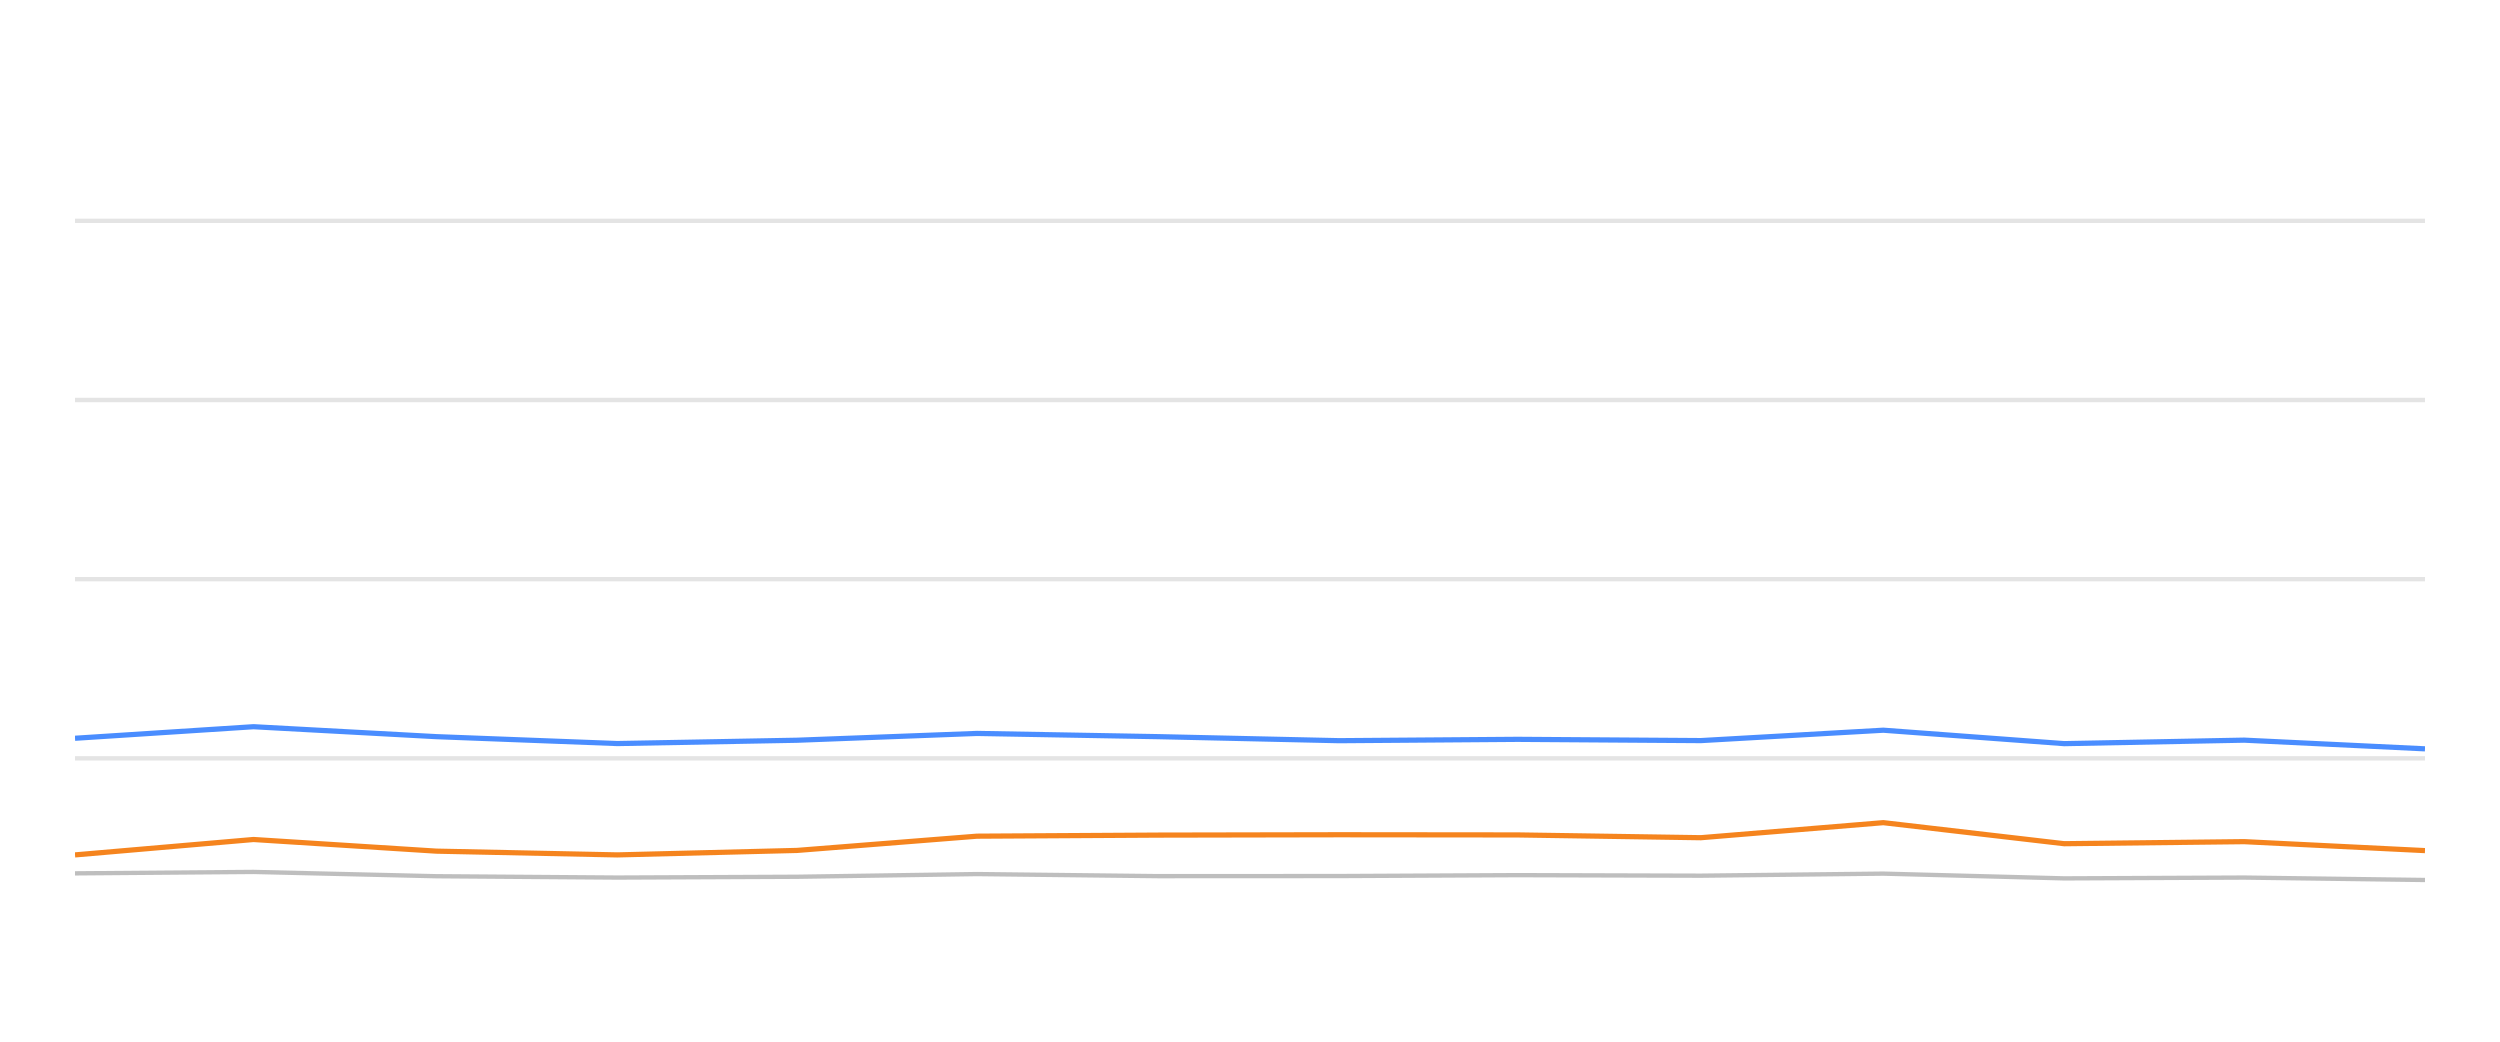
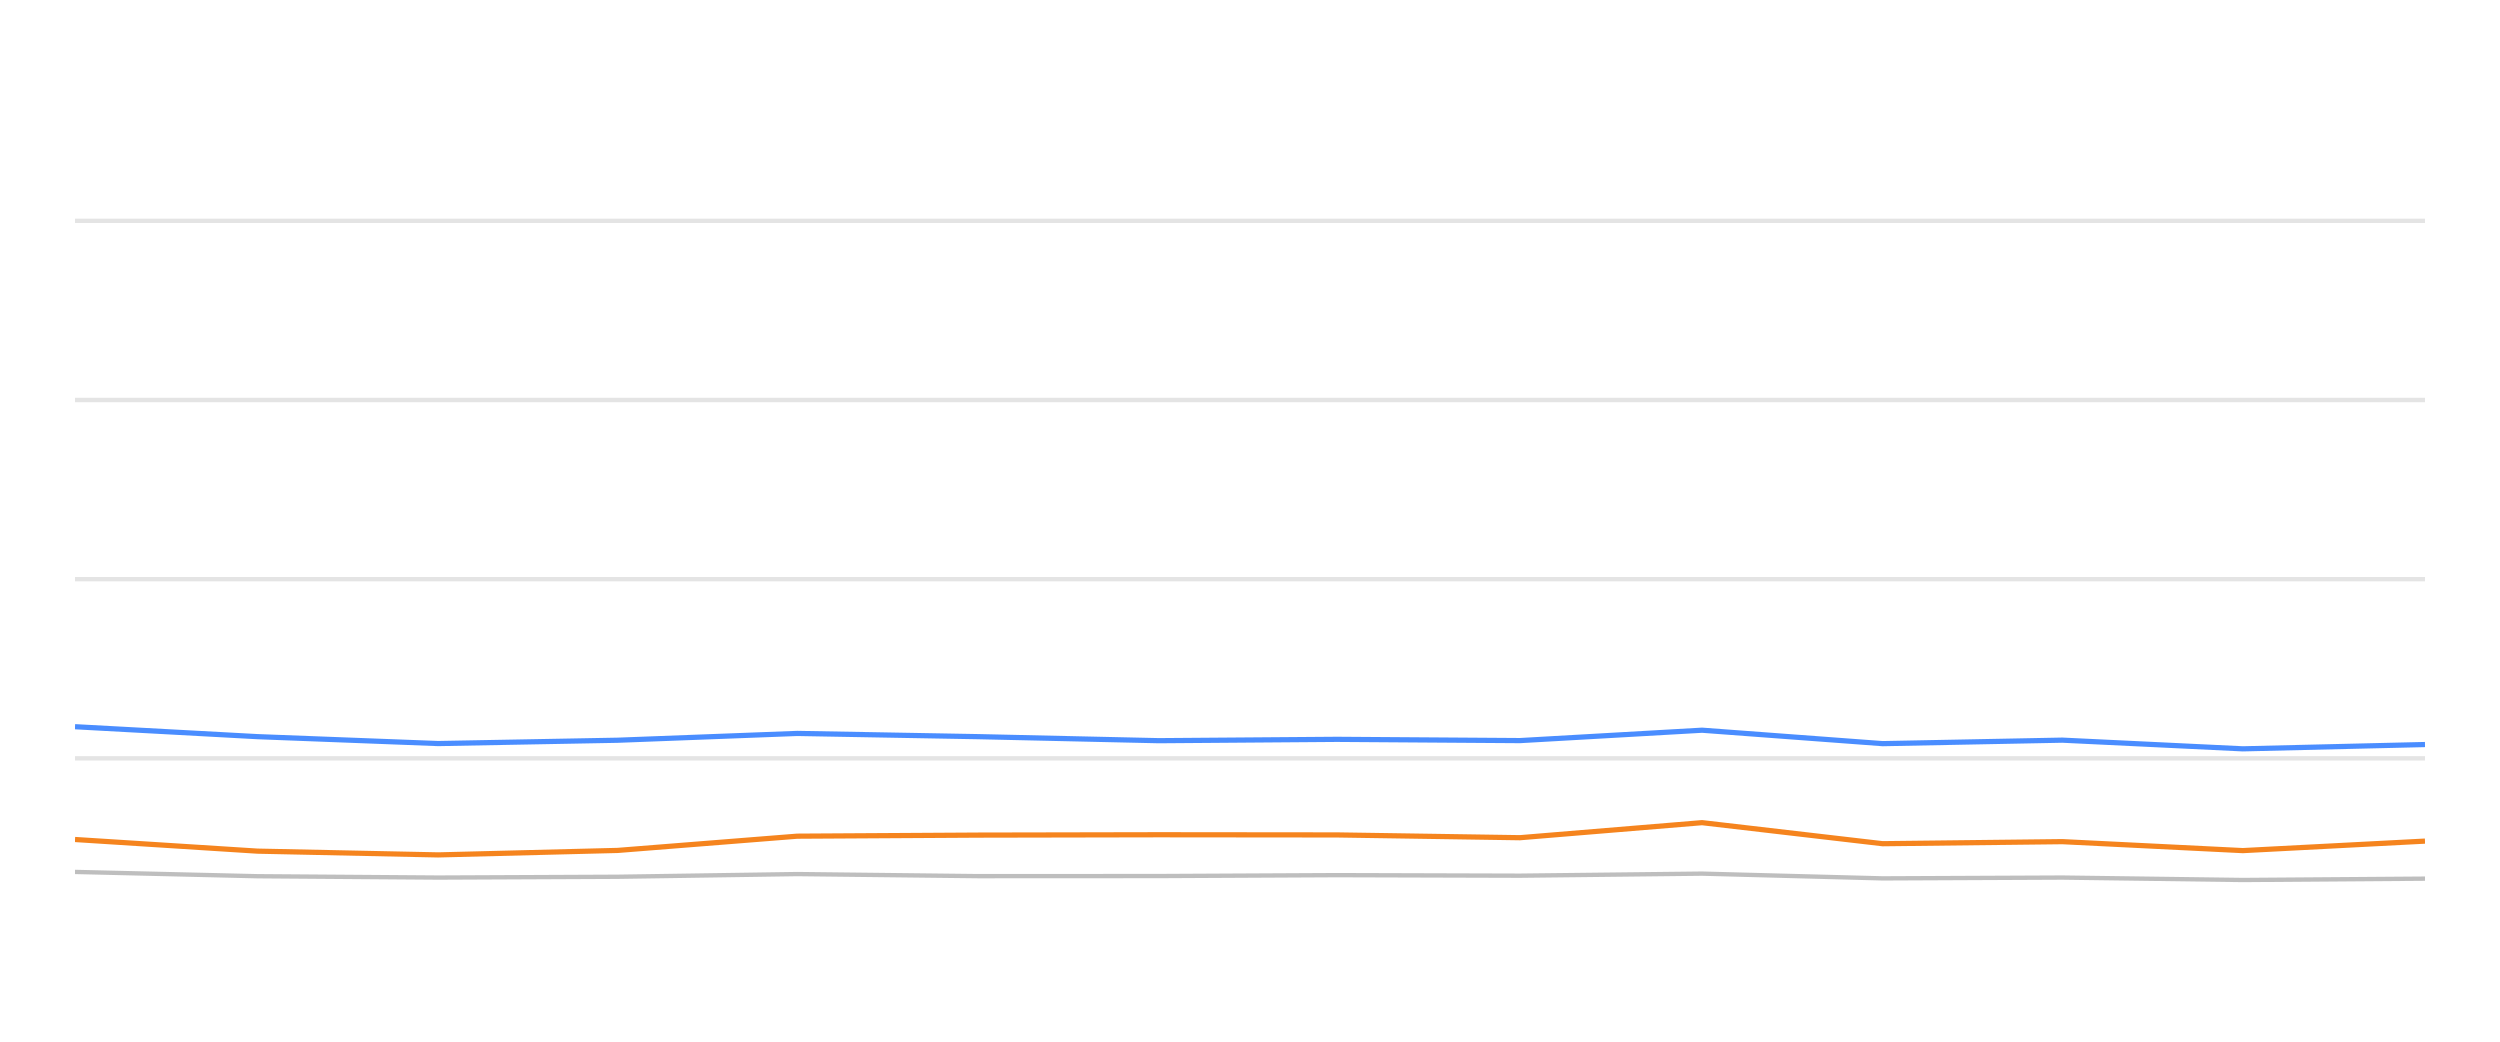
<svg xmlns="http://www.w3.org/2000/svg" width="288pt" height="120pt" viewBox="0 0 288 120" version="1.1">
  <defs>
    <style type="text/css">*{stroke-linejoin: round; stroke-linecap: butt}</style>
  </defs>
  <g id="figure_1">
    <g id="patch_1">
      <path d="M 0 120  L 288 120  L 288 0  L 0 0  L 0 120  z " style="fill: none; opacity: 0" />
    </g>
    <g id="axes_1">
      <g id="patch_2">
        <path d="M 8.64 108  L 279.36 108  L 279.36 4.8  L 8.64 4.8  L 8.64 108  z " style="fill: none" />
      </g>
      <g id="matplotlib.axis_1" />
      <g id="matplotlib.axis_2" />
      <g id="line2d_1">
-         <path d="M 8.64 87.36  L 279.36 87.36  " clip-path="url(#p5bece89be4)" style="fill: none; stroke: #b2b2b2; stroke-opacity: 0.35; stroke-width: 0.5; stroke-linecap: square" />
+         <path d="M 8.64 87.36  L 279.36 87.36  " clip-path="url(#p6646cfb75d)" style="fill: none; stroke: #b2b2b2; stroke-opacity: 0.35; stroke-width: 0.5; stroke-linecap: square" />
      </g>
      <g id="line2d_2">
-         <path d="M 8.64 66.72  L 279.36 66.72  " clip-path="url(#p5bece89be4)" style="fill: none; stroke: #b2b2b2; stroke-opacity: 0.35; stroke-width: 0.5; stroke-linecap: square" />
+         <path d="M 8.64 66.72  L 279.36 66.72  " clip-path="url(#p6646cfb75d)" style="fill: none; stroke: #b2b2b2; stroke-opacity: 0.35; stroke-width: 0.5; stroke-linecap: square" />
      </g>
      <g id="line2d_3">
-         <path d="M 8.64 46.08  L 279.36 46.08  " clip-path="url(#p5bece89be4)" style="fill: none; stroke: #b2b2b2; stroke-opacity: 0.35; stroke-width: 0.5; stroke-linecap: square" />
+         <path d="M 8.64 46.08  L 279.36 46.08  " clip-path="url(#p6646cfb75d)" style="fill: none; stroke: #b2b2b2; stroke-opacity: 0.35; stroke-width: 0.5; stroke-linecap: square" />
      </g>
      <g id="line2d_4">
-         <path d="M 8.64 25.44  L 279.36 25.44  " clip-path="url(#p5bece89be4)" style="fill: none; stroke: #b2b2b2; stroke-opacity: 0.35; stroke-width: 0.5; stroke-linecap: square" />
+         <path d="M 8.64 25.44  L 279.36 25.44  " clip-path="url(#p6646cfb75d)" style="fill: none; stroke: #b2b2b2; stroke-opacity: 0.35; stroke-width: 0.5; stroke-linecap: square" />
      </g>
      <g id="line2d_5">
-         <path d="M 8.64 100.611  L 29.204 100.446  L 50.273 100.941  L 71.118 101.096  L 91.82 101.003  L 112.55 100.693  L 133.428 100.931  L 154.277 100.92  L 174.822 100.817  L 195.939 100.879  L 216.957 100.642  L 237.794 101.189  L 258.531 101.096  L 279.36 101.375  " clip-path="url(#p5bece89be4)" style="fill: none; stroke: #bebebe; stroke-width: 0.5; stroke-linecap: round" />
+         <path d="M 8.64 100.446  L 29.673 100.941  L 50.483 101.096  L 71.151 101.003  L 91.845 100.693  L 112.688 100.931  L 133.502 100.92  L 154.013 100.817  L 175.094 100.879  L 196.077 100.642  L 216.879 101.189  L 237.581 101.096  L 258.374 101.375  L 279.36 101.22  " clip-path="url(#p6646cfb75d)" style="fill: none; stroke: #bebebe; stroke-width: 0.5; stroke-linecap: round" />
      </g>
      <g id="line2d_6">
-         <path d="M 8.64 85.048  L 29.204 83.717  L 50.273 84.863  L 71.118 85.657  L 91.82 85.275  L 112.55 84.491  L 133.428 84.863  L 154.277 85.327  L 174.822 85.172  L 195.939 85.317  L 216.957 84.12  L 237.794 85.668  L 258.531 85.265  L 279.36 86.266  " clip-path="url(#p5bece89be4)" style="fill: none; stroke: #4a8dff; stroke-width: 0.6" />
+         <path d="M 8.64 83.717  L 29.673 84.863  L 50.483 85.657  L 71.151 85.275  L 91.845 84.491  L 112.688 84.863  L 133.502 85.327  L 154.013 85.172  L 175.094 85.317  L 196.077 84.12  L 216.879 85.668  L 237.581 85.265  L 258.374 86.266  L 279.36 85.771  " clip-path="url(#p6646cfb75d)" style="fill: none; stroke: #4a8dff; stroke-width: 0.6" />
      </g>
      <g id="line2d_7">
-         <path d="M 8.64 98.485  L 29.204 96.71  L 50.273 98.052  L 71.118 98.485  L 91.82 97.969  L 112.55 96.328  L 133.428 96.204  L 154.277 96.163  L 174.822 96.184  L 195.939 96.504  L 216.957 94.77  L 237.794 97.195  L 258.531 96.958  L 279.36 97.99  " clip-path="url(#p5bece89be4)" style="fill: none; stroke: #f5841e; stroke-width: 0.6" />
+         <path d="M 8.64 96.71  L 29.673 98.052  L 50.483 98.485  L 71.151 97.969  L 91.845 96.328  L 112.688 96.204  L 133.502 96.163  L 154.013 96.184  L 175.094 96.504  L 196.077 94.77  L 216.879 97.195  L 237.581 96.958  L 258.374 97.99  L 279.36 96.896  " clip-path="url(#p6646cfb75d)" style="fill: none; stroke: #f5841e; stroke-width: 0.6" />
      </g>
    </g>
  </g>
  <defs>
-     <clipPath id="p5bece89be4">
+     <clipPath id="p6646cfb75d">
      <rect x="8.64" y="4.8" width="270.72" height="103.2" />
    </clipPath>
  </defs>
</svg>
